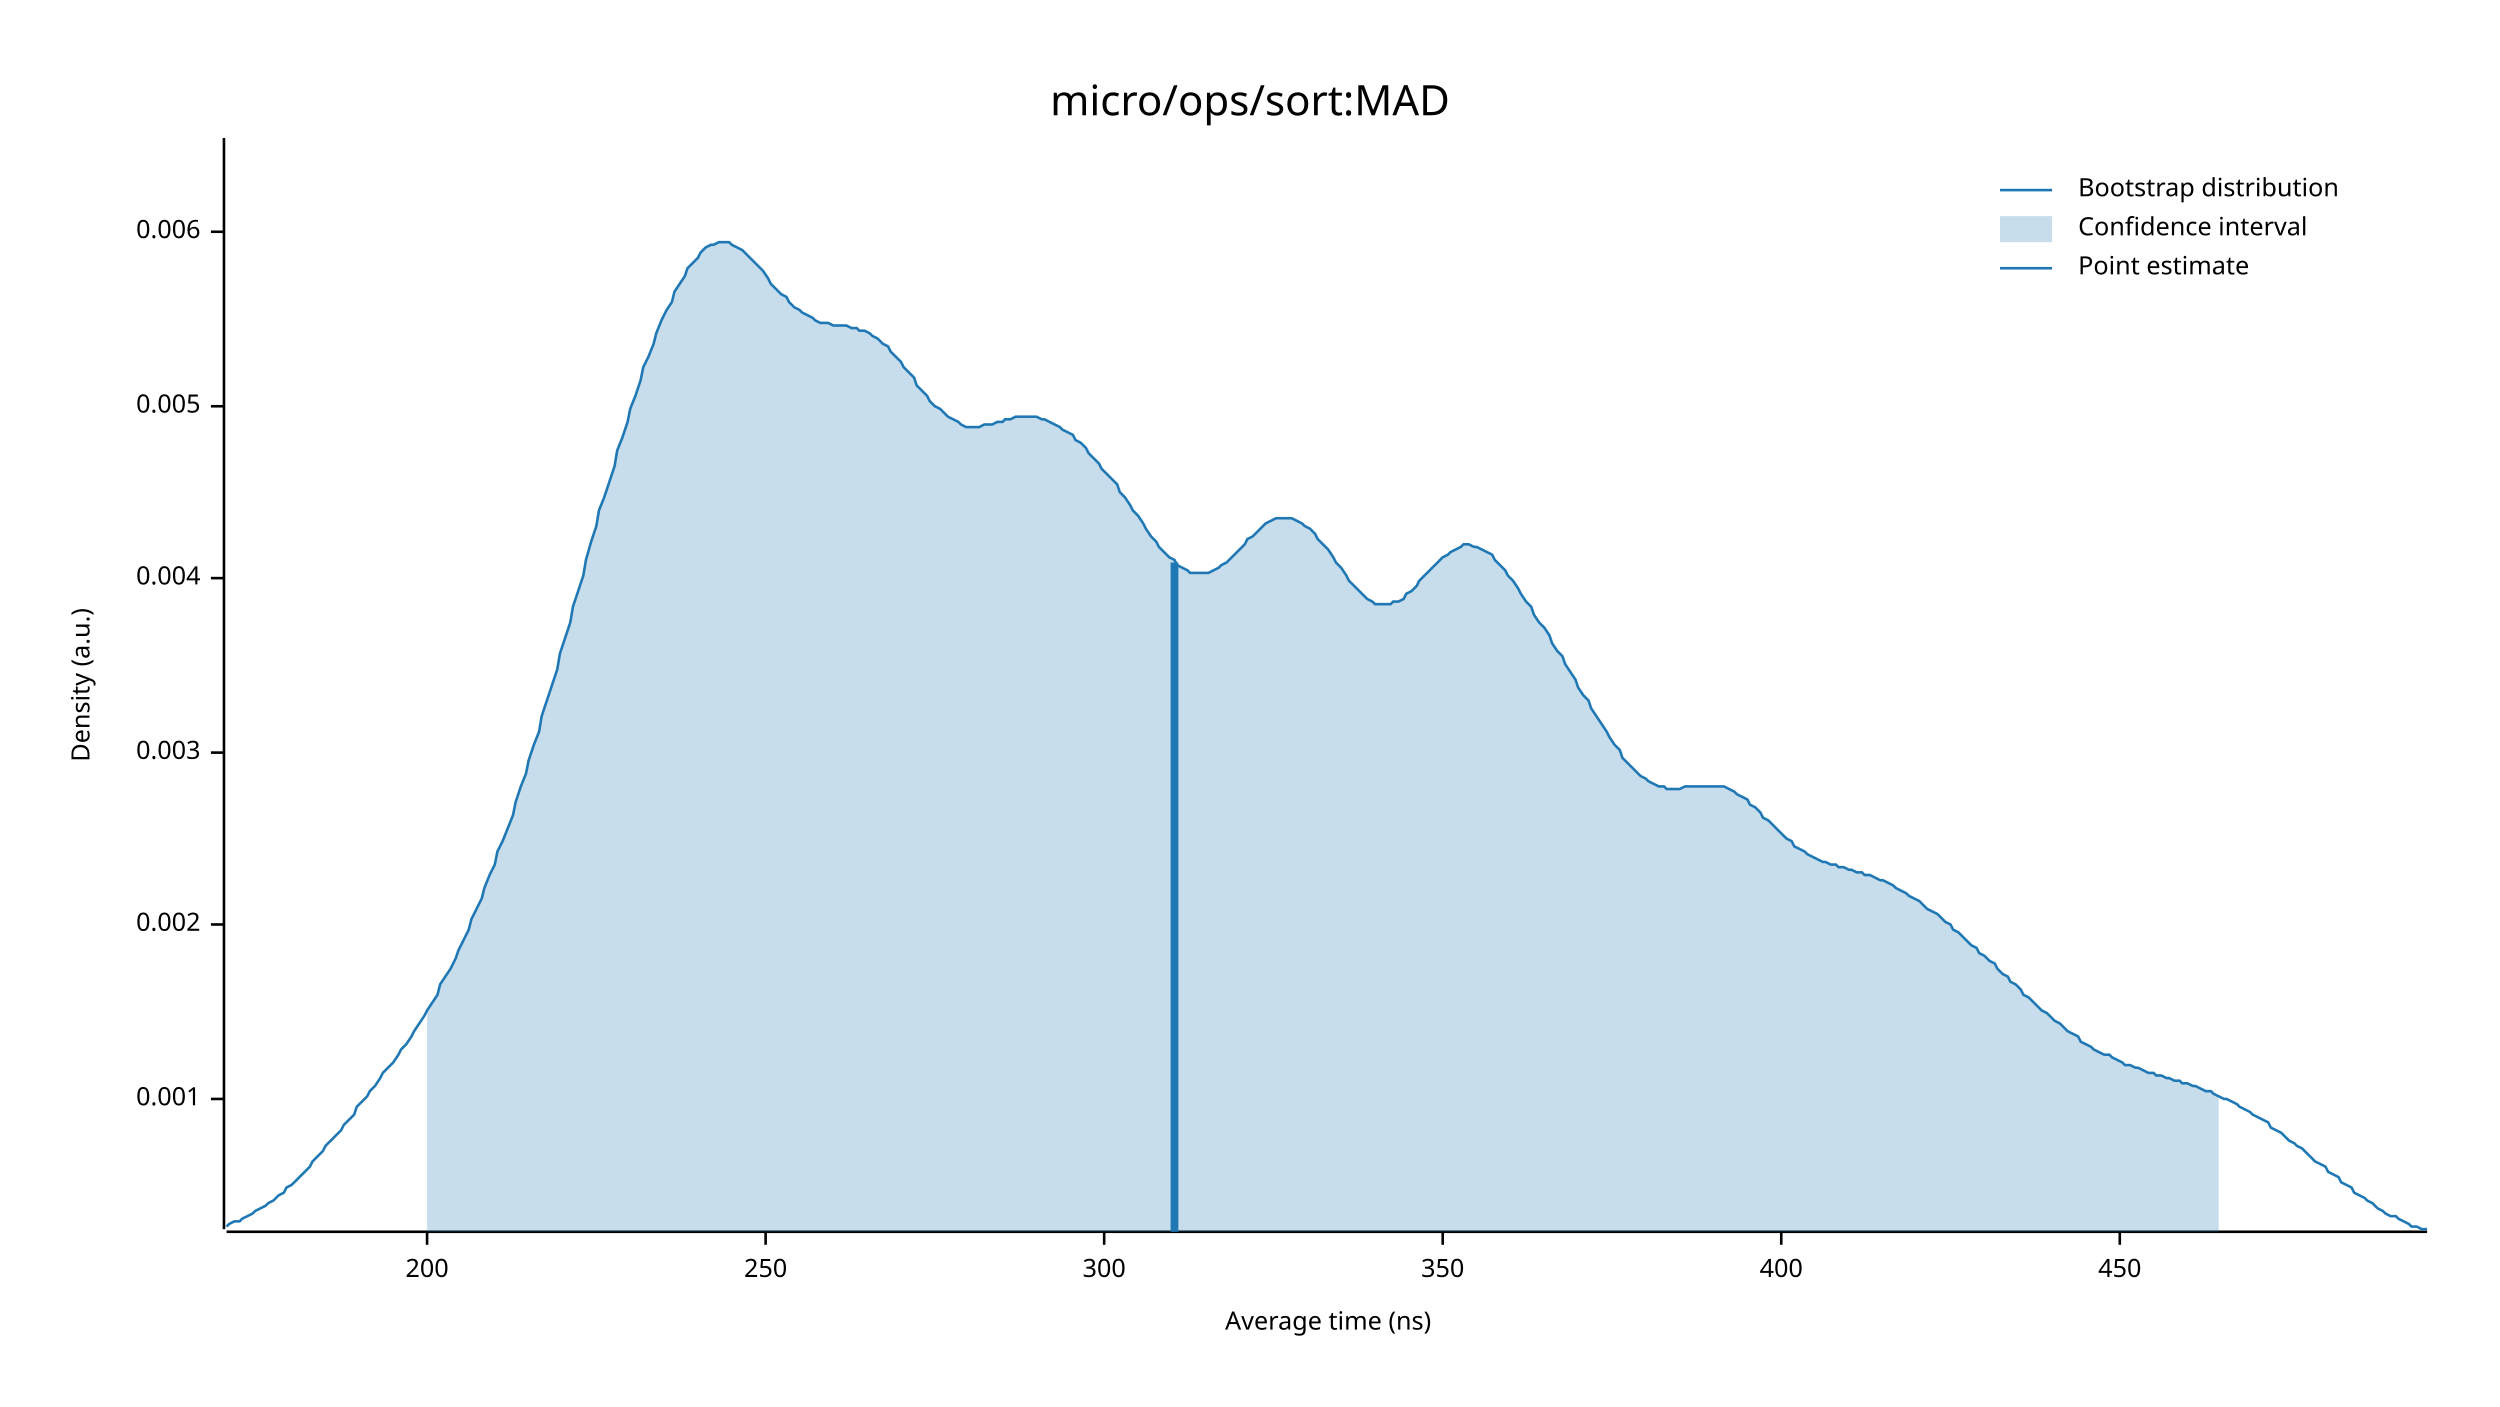
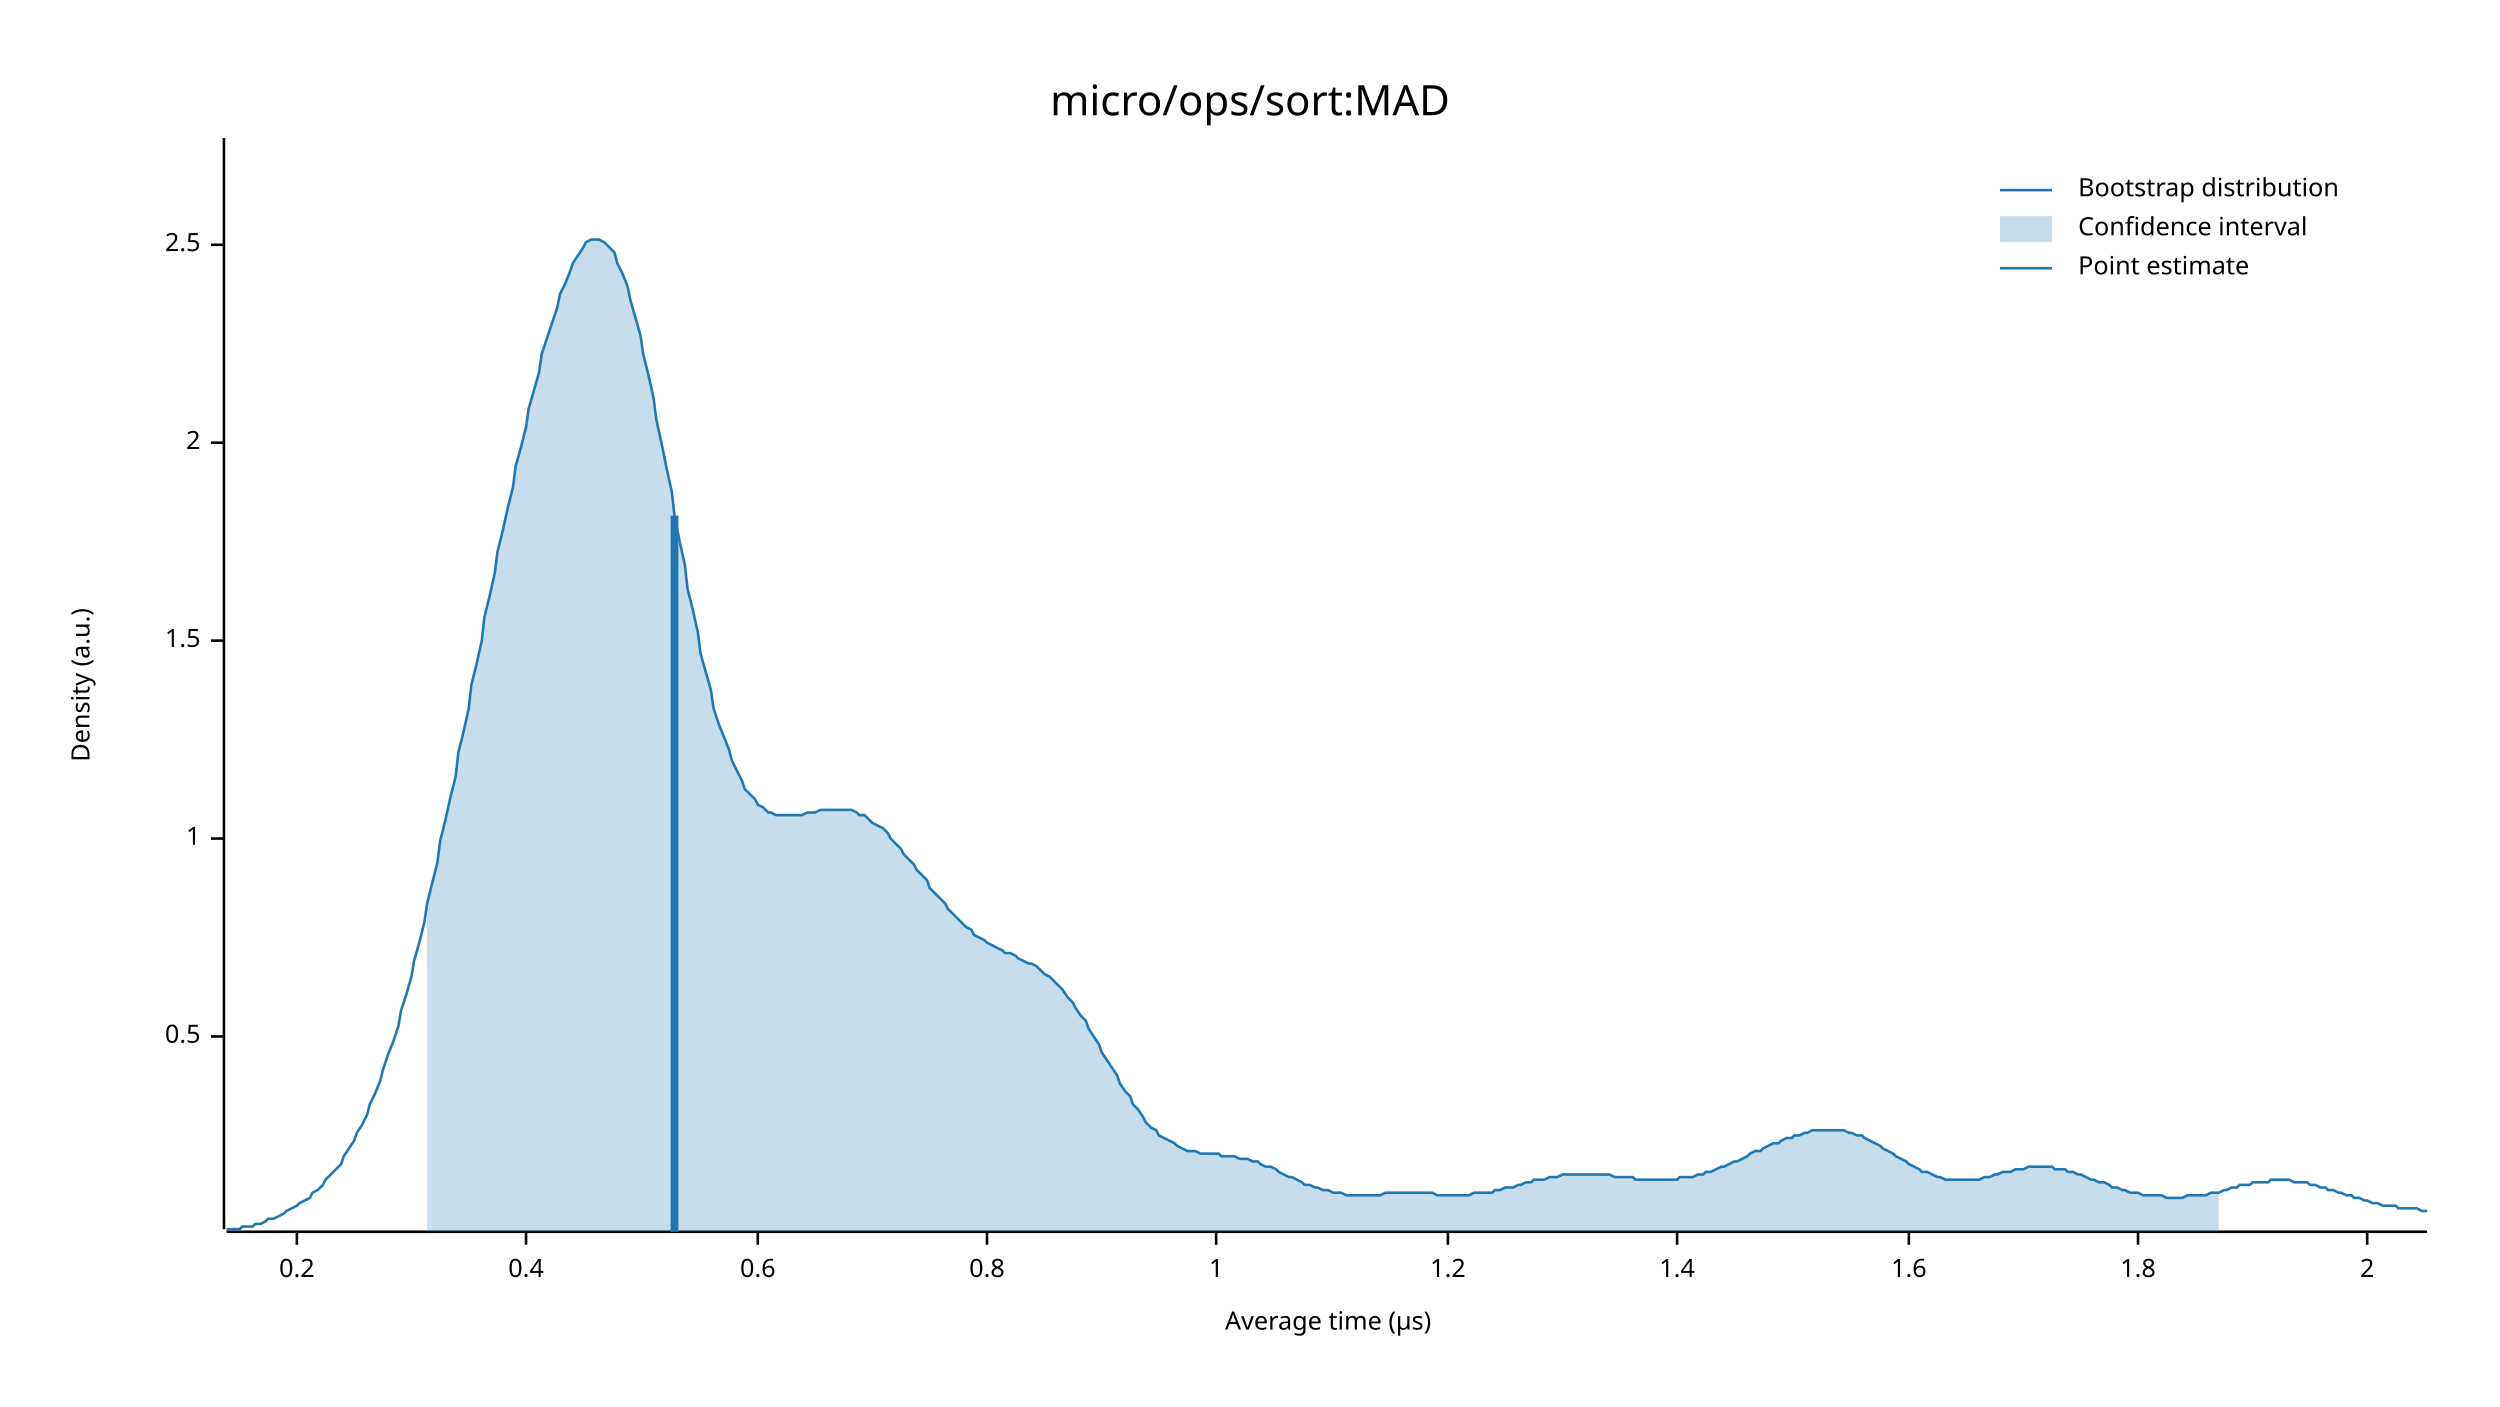
<svg xmlns="http://www.w3.org/2000/svg" width="960" height="540" viewBox="0 0 960 540">
  <text x="480" y="32" dy="0.76em" text-anchor="middle" font-family="sans-serif" font-size="16.129" opacity="1" fill="#000000">
micro/ops/sort:MAD
</text>
  <text x="27" y="263" dy="0.76em" text-anchor="middle" font-family="sans-serif" font-size="9.677" opacity="1" fill="#000000" transform="rotate(270, 27, 263)">
Density (a.u.)
</text>
  <text x="510" y="513" dy="-0.5ex" text-anchor="middle" font-family="sans-serif" font-size="9.677" opacity="1" fill="#000000">
- Average time (ns)
+ Average time (µs)
</text>
  <polyline fill="none" opacity="1" stroke="#000000" stroke-width="1" points="86,53 86,472 " />
-   <text x="77" y="422" dy="0.5ex" text-anchor="end" font-family="sans-serif" font-size="9.677" opacity="1" fill="#000000">
- 0.001
+   <text x="77" y="398" dy="0.5ex" text-anchor="end" font-family="sans-serif" font-size="9.677" opacity="1" fill="#000000">
+ 0.5
</text>
-   <polyline fill="none" opacity="1" stroke="#000000" stroke-width="1" points="81,422 86,422 " />
-   <text x="77" y="355" dy="0.5ex" text-anchor="end" font-family="sans-serif" font-size="9.677" opacity="1" fill="#000000">
- 0.002
+   <polyline fill="none" opacity="1" stroke="#000000" stroke-width="1" points="81,398 86,398 " />
+   <text x="77" y="322" dy="0.5ex" text-anchor="end" font-family="sans-serif" font-size="9.677" opacity="1" fill="#000000">
+ 1
</text>
-   <polyline fill="none" opacity="1" stroke="#000000" stroke-width="1" points="81,355 86,355 " />
-   <text x="77" y="289" dy="0.5ex" text-anchor="end" font-family="sans-serif" font-size="9.677" opacity="1" fill="#000000">
- 0.003
+   <polyline fill="none" opacity="1" stroke="#000000" stroke-width="1" points="81,322 86,322 " />
+   <text x="77" y="246" dy="0.5ex" text-anchor="end" font-family="sans-serif" font-size="9.677" opacity="1" fill="#000000">
+ 1.5
</text>
-   <polyline fill="none" opacity="1" stroke="#000000" stroke-width="1" points="81,289 86,289 " />
-   <text x="77" y="222" dy="0.5ex" text-anchor="end" font-family="sans-serif" font-size="9.677" opacity="1" fill="#000000">
- 0.004
+   <polyline fill="none" opacity="1" stroke="#000000" stroke-width="1" points="81,246 86,246 " />
+   <text x="77" y="170" dy="0.5ex" text-anchor="end" font-family="sans-serif" font-size="9.677" opacity="1" fill="#000000">
+ 2
</text>
-   <polyline fill="none" opacity="1" stroke="#000000" stroke-width="1" points="81,222 86,222 " />
-   <text x="77" y="156" dy="0.5ex" text-anchor="end" font-family="sans-serif" font-size="9.677" opacity="1" fill="#000000">
- 0.005
+   <polyline fill="none" opacity="1" stroke="#000000" stroke-width="1" points="81,170 86,170 " />
+   <text x="77" y="94" dy="0.5ex" text-anchor="end" font-family="sans-serif" font-size="9.677" opacity="1" fill="#000000">
+ 2.5
</text>
-   <polyline fill="none" opacity="1" stroke="#000000" stroke-width="1" points="81,156 86,156 " />
-   <text x="77" y="89" dy="0.5ex" text-anchor="end" font-family="sans-serif" font-size="9.677" opacity="1" fill="#000000">
- 0.006
+   <polyline fill="none" opacity="1" stroke="#000000" stroke-width="1" points="81,94 86,94 " />
+   <polyline fill="none" opacity="1" stroke="#000000" stroke-width="1" points="87,473 932,473 " />
+   <text x="114" y="483" dy="0.76em" text-anchor="middle" font-family="sans-serif" font-size="9.677" opacity="1" fill="#000000">
+ 0.2
</text>
-   <polyline fill="none" opacity="1" stroke="#000000" stroke-width="1" points="81,89 86,89 " />
-   <polyline fill="none" opacity="1" stroke="#000000" stroke-width="1" points="87,473 932,473 " />
-   <text x="164" y="483" dy="0.76em" text-anchor="middle" font-family="sans-serif" font-size="9.677" opacity="1" fill="#000000">
- 200
+   <polyline fill="none" opacity="1" stroke="#000000" stroke-width="1" points="114,473 114,478 " />
+   <text x="202" y="483" dy="0.76em" text-anchor="middle" font-family="sans-serif" font-size="9.677" opacity="1" fill="#000000">
+ 0.4
</text>
-   <polyline fill="none" opacity="1" stroke="#000000" stroke-width="1" points="164,473 164,478 " />
-   <text x="294" y="483" dy="0.76em" text-anchor="middle" font-family="sans-serif" font-size="9.677" opacity="1" fill="#000000">
- 250
+   <polyline fill="none" opacity="1" stroke="#000000" stroke-width="1" points="202,473 202,478 " />
+   <text x="291" y="483" dy="0.76em" text-anchor="middle" font-family="sans-serif" font-size="9.677" opacity="1" fill="#000000">
+ 0.6
</text>
-   <polyline fill="none" opacity="1" stroke="#000000" stroke-width="1" points="294,473 294,478 " />
-   <text x="424" y="483" dy="0.76em" text-anchor="middle" font-family="sans-serif" font-size="9.677" opacity="1" fill="#000000">
- 300
+   <polyline fill="none" opacity="1" stroke="#000000" stroke-width="1" points="291,473 291,478 " />
+   <text x="379" y="483" dy="0.76em" text-anchor="middle" font-family="sans-serif" font-size="9.677" opacity="1" fill="#000000">
+ 0.8
</text>
-   <polyline fill="none" opacity="1" stroke="#000000" stroke-width="1" points="424,473 424,478 " />
-   <text x="554" y="483" dy="0.76em" text-anchor="middle" font-family="sans-serif" font-size="9.677" opacity="1" fill="#000000">
- 350
+   <polyline fill="none" opacity="1" stroke="#000000" stroke-width="1" points="379,473 379,478 " />
+   <text x="467" y="483" dy="0.76em" text-anchor="middle" font-family="sans-serif" font-size="9.677" opacity="1" fill="#000000">
+ 1
</text>
-   <polyline fill="none" opacity="1" stroke="#000000" stroke-width="1" points="554,473 554,478 " />
-   <text x="684" y="483" dy="0.76em" text-anchor="middle" font-family="sans-serif" font-size="9.677" opacity="1" fill="#000000">
- 400
+   <polyline fill="none" opacity="1" stroke="#000000" stroke-width="1" points="467,473 467,478 " />
+   <text x="556" y="483" dy="0.76em" text-anchor="middle" font-family="sans-serif" font-size="9.677" opacity="1" fill="#000000">
+ 1.2
</text>
-   <polyline fill="none" opacity="1" stroke="#000000" stroke-width="1" points="684,473 684,478 " />
-   <text x="814" y="483" dy="0.76em" text-anchor="middle" font-family="sans-serif" font-size="9.677" opacity="1" fill="#000000">
- 450
+   <polyline fill="none" opacity="1" stroke="#000000" stroke-width="1" points="556,473 556,478 " />
+   <text x="644" y="483" dy="0.76em" text-anchor="middle" font-family="sans-serif" font-size="9.677" opacity="1" fill="#000000">
+ 1.4
</text>
-   <polyline fill="none" opacity="1" stroke="#000000" stroke-width="1" points="814,473 814,478 " />
-   <polyline fill="none" opacity="1" stroke="#1F78B4" stroke-width="1" points="87,471 88,470 90,469 92,469 93,468 95,467 97,466 98,465 100,464 102,463 103,462 105,461 107,459 109,458 110,456 112,455 114,453 115,452 117,450 119,448 120,446 122,444 124,442 125,440 127,438 129,436 131,434 132,432 134,430 136,428 137,425 139,423 141,421 142,419 144,417 146,414 147,412 149,410 151,408 153,405 154,403 156,401 158,398 159,396 161,393 163,390 164,388 166,385 168,382 169,378 171,375 173,372 175,368 176,365 178,361 180,357 181,353 183,349 185,345 186,341 188,336 190,332 191,327 193,323 195,318 197,313 198,308 200,302 202,297 203,292 205,286 207,281 208,275 210,269 212,263 214,257 215,251 217,245 219,239 220,233 222,227 224,221 225,215 227,208 229,202 230,196 232,191 234,185 236,179 237,173 239,168 241,162 242,157 244,152 246,146 247,141 249,137 251,132 252,128 254,123 256,119 258,116 259,112 261,109 263,106 264,103 266,101 268,99 269,97 271,95 273,94 274,94 276,93 278,93 280,93 281,94 283,95 285,96 286,97 288,99 290,101 291,102 293,104 295,107 296,109 298,111 300,113 302,114 303,116 305,118 307,119 308,120 310,121 312,122 313,123 315,124 317,124 318,124 320,125 322,125 324,125 325,125 327,126 329,126 330,127 332,127 334,128 335,129 337,130 339,132 341,133 342,135 344,137 346,139 347,141 349,143 351,145 352,148 354,150 356,152 357,154 359,156 361,157 363,159 364,160 366,161 368,162 369,163 371,164 373,164 374,164 376,164 378,163 379,163 381,163 383,162 385,162 386,161 388,161 390,160 391,160 393,160 395,160 396,160 398,160 400,161 401,161 403,162 405,163 407,164 408,165 410,166 412,167 413,169 415,170 417,172 418,174 420,176 422,178 423,180 425,182 427,184 429,186 430,189 432,191 434,194 435,196 437,198 439,201 440,203 442,206 444,208 445,210 447,212 449,214 451,215 452,217 454,218 456,219 457,220 459,220 461,220 462,220 464,220 466,219 468,218 469,217 471,216 473,214 474,213 476,211 478,209 479,207 481,206 483,204 484,203 486,201 488,200 490,199 491,199 493,199 495,199 496,199 498,200 500,201 501,202 503,203 505,205 506,207 508,209 510,211 512,214 513,216 515,218 517,221 518,223 520,225 522,227 523,228 525,230 527,231 528,232 530,232 532,232 534,232 535,231 537,231 539,230 540,228 542,227 544,225 545,223 547,221 549,219 550,218 552,216 554,214 556,213 557,212 559,211 561,210 562,209 564,209 566,210 567,210 569,211 571,212 573,213 574,215 576,217 578,219 579,221 581,223 583,226 584,228 586,231 588,233 589,236 591,239 593,241 595,244 596,247 598,250 600,252 601,255 603,258 605,261 606,264 608,267 610,269 611,272 613,275 615,278 617,281 618,283 620,286 622,288 623,291 625,293 627,295 628,296 630,298 632,299 633,300 635,301 637,302 639,302 640,303 642,303 644,303 645,303 647,302 649,302 650,302 652,302 654,302 655,302 657,302 659,302 661,302 662,302 664,303 666,304 667,305 669,306 671,307 672,309 674,310 676,312 677,314 679,315 681,317 683,319 684,320 686,322 688,323 689,325 691,326 693,327 694,328 696,329 698,330 700,331 701,331 703,332 705,332 706,333 708,333 710,334 711,334 713,335 715,335 716,336 718,336 720,337 722,338 723,338 725,339 727,340 728,341 730,342 732,343 733,344 735,345 737,346 738,347 740,349 742,350 744,351 745,352 747,354 749,355 750,357 752,358 754,360 755,361 757,363 759,364 760,366 762,367 764,369 766,370 767,372 769,374 771,375 772,377 774,378 776,380 777,382 779,383 781,385 782,386 784,388 786,389 788,391 789,392 791,393 793,395 794,396 796,397 798,398 799,400 801,401 803,402 804,403 806,404 808,405 810,405 811,406 813,407 815,408 816,409 818,409 820,410 821,410 823,411 825,412 827,412 828,413 830,413 832,414 833,414 835,415 837,415 838,416 840,416 842,417 843,417 845,418 847,419 849,419 850,420 852,421 854,422 855,422 857,423 859,424 860,425 862,426 864,427 865,428 867,429 869,430 871,431 872,433 874,434 876,435 877,436 879,438 881,439 882,440 884,441 886,443 887,444 889,446 891,447 893,448 894,450 896,451 898,452 899,454 901,455 903,456 904,458 906,459 908,460 909,461 911,462 913,464 915,465 916,466 918,467 920,467 921,468 923,469 925,470 926,471 928,471 930,472 932,472 " />
-   <polygon opacity="0.25" fill="#1F78B4" points="164,388 166,385 168,382 169,378 171,375 173,372 175,368 176,365 178,361 180,357 181,353 183,349 185,345 186,341 188,336 190,332 191,327 193,323 195,318 197,313 198,308 200,302 202,297 203,292 205,286 207,281 208,275 210,269 212,263 214,257 215,251 217,245 219,239 220,233 222,227 224,221 225,215 227,208 229,202 230,196 232,191 234,185 236,179 237,173 239,168 241,162 242,157 244,152 246,146 247,141 249,137 251,132 252,128 254,123 256,119 258,116 259,112 261,109 263,106 264,103 266,101 268,99 269,97 271,95 273,94 274,94 276,93 278,93 280,93 281,94 283,95 285,96 286,97 288,99 290,101 291,102 293,104 295,107 296,109 298,111 300,113 302,114 303,116 305,118 307,119 308,120 310,121 312,122 313,123 315,124 317,124 318,124 320,125 322,125 324,125 325,125 327,126 329,126 330,127 332,127 334,128 335,129 337,130 339,132 341,133 342,135 344,137 346,139 347,141 349,143 351,145 352,148 354,150 356,152 357,154 359,156 361,157 363,159 364,160 366,161 368,162 369,163 371,164 373,164 374,164 376,164 378,163 379,163 381,163 383,162 385,162 386,161 388,161 390,160 391,160 393,160 395,160 396,160 398,160 400,161 401,161 403,162 405,163 407,164 408,165 410,166 412,167 413,169 415,170 417,172 418,174 420,176 422,178 423,180 425,182 427,184 429,186 430,189 432,191 434,194 435,196 437,198 439,201 440,203 442,206 444,208 445,210 447,212 449,214 451,215 452,217 454,218 456,219 457,220 459,220 461,220 462,220 464,220 466,219 468,218 469,217 471,216 473,214 474,213 476,211 478,209 479,207 481,206 483,204 484,203 486,201 488,200 490,199 491,199 493,199 495,199 496,199 498,200 500,201 501,202 503,203 505,205 506,207 508,209 510,211 512,214 513,216 515,218 517,221 518,223 520,225 522,227 523,228 525,230 527,231 528,232 530,232 532,232 534,232 535,231 537,231 539,230 540,228 542,227 544,225 545,223 547,221 549,219 550,218 552,216 554,214 556,213 557,212 559,211 561,210 562,209 564,209 566,210 567,210 569,211 571,212 573,213 574,215 576,217 578,219 579,221 581,223 583,226 584,228 586,231 588,233 589,236 591,239 593,241 595,244 596,247 598,250 600,252 601,255 603,258 605,261 606,264 608,267 610,269 611,272 613,275 615,278 617,281 618,283 620,286 622,288 623,291 625,293 627,295 628,296 630,298 632,299 633,300 635,301 637,302 639,302 640,303 642,303 644,303 645,303 647,302 649,302 650,302 652,302 654,302 655,302 657,302 659,302 661,302 662,302 664,303 666,304 667,305 669,306 671,307 672,309 674,310 676,312 677,314 679,315 681,317 683,319 684,320 686,322 688,323 689,325 691,326 693,327 694,328 696,329 698,330 700,331 701,331 703,332 705,332 706,333 708,333 710,334 711,334 713,335 715,335 716,336 718,336 720,337 722,338 723,338 725,339 727,340 728,341 730,342 732,343 733,344 735,345 737,346 738,347 740,349 742,350 744,351 745,352 747,354 749,355 750,357 752,358 754,360 755,361 757,363 759,364 760,366 762,367 764,369 766,370 767,372 769,374 771,375 772,377 774,378 776,380 777,382 779,383 781,385 782,386 784,388 786,389 788,391 789,392 791,393 793,395 794,396 796,397 798,398 799,400 801,401 803,402 804,403 806,404 808,405 810,405 811,406 813,407 815,408 816,409 818,409 820,410 821,410 823,411 825,412 827,412 828,413 830,413 832,414 833,414 835,415 837,415 838,416 840,416 842,417 843,417 845,418 847,419 849,419 850,420 852,421 852,473 164,473 " />
-   <polyline fill="none" opacity="1" stroke="#1F78B4" stroke-width="3" points="451,473 451,216 " />
+   <polyline fill="none" opacity="1" stroke="#000000" stroke-width="1" points="644,473 644,478 " />
+   <text x="733" y="483" dy="0.76em" text-anchor="middle" font-family="sans-serif" font-size="9.677" opacity="1" fill="#000000">
+ 1.6
+ </text>
+   <polyline fill="none" opacity="1" stroke="#000000" stroke-width="1" points="733,473 733,478 " />
+   <text x="821" y="483" dy="0.76em" text-anchor="middle" font-family="sans-serif" font-size="9.677" opacity="1" fill="#000000">
+ 1.8
+ </text>
+   <polyline fill="none" opacity="1" stroke="#000000" stroke-width="1" points="821,473 821,478 " />
+   <text x="909" y="483" dy="0.76em" text-anchor="middle" font-family="sans-serif" font-size="9.677" opacity="1" fill="#000000">
+ 2
+ </text>
+   <polyline fill="none" opacity="1" stroke="#000000" stroke-width="1" points="909,473 909,478 " />
+   <polyline fill="none" opacity="1" stroke="#1F78B4" stroke-width="1" points="87,472 88,472 90,472 92,472 93,471 95,471 97,471 98,470 100,470 102,469 103,468 105,468 107,467 109,466 110,465 112,464 114,463 115,462 117,461 119,460 120,458 122,457 124,455 125,453 127,451 129,449 131,447 132,444 134,441 136,438 137,435 139,432 141,428 142,424 144,420 146,415 147,411 149,405 151,400 153,394 154,388 156,382 158,375 159,369 161,362 163,354 164,347 166,339 168,331 169,323 171,315 173,306 175,298 176,289 178,281 180,272 181,263 183,255 185,246 186,237 188,229 190,220 191,212 193,204 195,195 197,187 198,179 200,172 202,164 203,157 205,150 207,143 208,136 210,130 212,124 214,118 215,113 217,109 219,104 220,101 222,98 224,95 225,93 227,92 229,92 230,92 232,93 234,95 236,97 237,101 239,105 241,110 242,115 244,122 246,129 247,136 249,144 251,153 252,161 254,170 256,180 258,189 259,198 261,208 263,217 264,226 266,234 268,243 269,251 271,258 273,265 274,272 276,278 278,283 280,288 281,292 283,296 285,300 286,303 288,305 290,307 291,309 293,310 295,312 296,312 298,313 300,313 302,313 303,313 305,313 307,313 308,313 310,312 312,312 313,312 315,311 317,311 318,311 320,311 322,311 324,311 325,311 327,311 329,312 330,313 332,313 334,315 335,316 337,317 339,318 341,320 342,322 344,324 346,326 347,328 349,330 351,332 352,334 354,336 356,338 357,341 359,343 361,345 363,347 364,349 366,351 368,353 369,354 371,356 373,357 374,359 376,360 378,361 379,362 381,363 383,364 385,365 386,366 388,366 390,367 391,368 393,369 395,370 396,370 398,371 400,373 401,374 403,375 405,377 407,379 408,380 410,383 412,385 413,387 415,390 417,392 418,395 420,398 422,401 423,404 425,407 427,410 429,413 430,416 432,419 434,421 435,424 437,426 439,429 440,431 442,433 444,434 445,436 447,437 449,438 451,439 452,440 454,441 456,442 457,442 459,442 461,443 462,443 464,443 466,443 468,443 469,444 471,444 473,444 474,444 476,445 478,445 479,445 481,446 483,446 484,447 486,448 488,448 490,449 491,450 493,451 495,452 496,452 498,453 500,454 501,455 503,455 505,456 506,456 508,457 510,457 512,458 513,458 515,458 517,459 518,459 520,459 522,459 523,459 525,459 527,459 528,459 530,459 532,458 534,458 535,458 537,458 539,458 540,458 542,458 544,458 545,458 547,458 549,458 550,458 552,459 554,459 556,459 557,459 559,459 561,459 562,459 564,459 566,458 567,458 569,458 571,458 573,458 574,457 576,457 578,456 579,456 581,456 583,455 584,455 586,454 588,454 589,453 591,453 593,453 595,452 596,452 598,452 600,451 601,451 603,451 605,451 606,451 608,451 610,451 611,451 613,451 615,451 617,451 618,451 620,452 622,452 623,452 625,452 627,452 628,453 630,453 632,453 633,453 635,453 637,453 639,453 640,453 642,453 644,453 645,452 647,452 649,452 650,452 652,451 654,451 655,450 657,450 659,449 661,448 662,448 664,447 666,446 667,446 669,445 671,444 672,443 674,442 676,442 677,441 679,440 681,439 683,439 684,438 686,437 688,437 689,436 691,436 693,435 694,435 696,434 698,434 700,434 701,434 703,434 705,434 706,434 708,434 710,435 711,435 713,436 715,436 716,437 718,438 720,439 722,440 723,441 725,442 727,443 728,444 730,445 732,446 733,447 735,448 737,449 738,450 740,450 742,451 744,452 745,452 747,453 749,453 750,453 752,453 754,453 755,453 757,453 759,453 760,453 762,452 764,452 766,451 767,451 769,450 771,450 772,450 774,449 776,449 777,449 779,448 781,448 782,448 784,448 786,448 788,448 789,449 791,449 793,449 794,450 796,450 798,451 799,451 801,452 803,453 804,453 806,454 808,454 810,455 811,456 813,456 815,457 816,457 818,458 820,458 821,458 823,459 825,459 827,459 828,459 830,459 832,460 833,460 835,460 837,460 838,460 840,459 842,459 843,459 845,459 847,459 849,458 850,458 852,458 854,457 855,457 857,456 859,456 860,455 862,455 864,455 865,454 867,454 869,454 871,454 872,453 874,453 876,453 877,453 879,453 881,454 882,454 884,454 886,454 887,455 889,455 891,456 893,456 894,457 896,457 898,458 899,458 901,459 903,459 904,460 906,460 908,461 909,461 911,462 913,462 915,463 916,463 918,463 920,463 921,464 923,464 925,464 926,464 928,464 930,465 932,465 " />
+   <polygon opacity="0.25" fill="#1F78B4" points="164,347 166,339 168,331 169,323 171,315 173,306 175,298 176,289 178,281 180,272 181,263 183,255 185,246 186,237 188,229 190,220 191,212 193,204 195,195 197,187 198,179 200,172 202,164 203,157 205,150 207,143 208,136 210,130 212,124 214,118 215,113 217,109 219,104 220,101 222,98 224,95 225,93 227,92 229,92 230,92 232,93 234,95 236,97 237,101 239,105 241,110 242,115 244,122 246,129 247,136 249,144 251,153 252,161 254,170 256,180 258,189 259,198 261,208 263,217 264,226 266,234 268,243 269,251 271,258 273,265 274,272 276,278 278,283 280,288 281,292 283,296 285,300 286,303 288,305 290,307 291,309 293,310 295,312 296,312 298,313 300,313 302,313 303,313 305,313 307,313 308,313 310,312 312,312 313,312 315,311 317,311 318,311 320,311 322,311 324,311 325,311 327,311 329,312 330,313 332,313 334,315 335,316 337,317 339,318 341,320 342,322 344,324 346,326 347,328 349,330 351,332 352,334 354,336 356,338 357,341 359,343 361,345 363,347 364,349 366,351 368,353 369,354 371,356 373,357 374,359 376,360 378,361 379,362 381,363 383,364 385,365 386,366 388,366 390,367 391,368 393,369 395,370 396,370 398,371 400,373 401,374 403,375 405,377 407,379 408,380 410,383 412,385 413,387 415,390 417,392 418,395 420,398 422,401 423,404 425,407 427,410 429,413 430,416 432,419 434,421 435,424 437,426 439,429 440,431 442,433 444,434 445,436 447,437 449,438 451,439 452,440 454,441 456,442 457,442 459,442 461,443 462,443 464,443 466,443 468,443 469,444 471,444 473,444 474,444 476,445 478,445 479,445 481,446 483,446 484,447 486,448 488,448 490,449 491,450 493,451 495,452 496,452 498,453 500,454 501,455 503,455 505,456 506,456 508,457 510,457 512,458 513,458 515,458 517,459 518,459 520,459 522,459 523,459 525,459 527,459 528,459 530,459 532,458 534,458 535,458 537,458 539,458 540,458 542,458 544,458 545,458 547,458 549,458 550,458 552,459 554,459 556,459 557,459 559,459 561,459 562,459 564,459 566,458 567,458 569,458 571,458 573,458 574,457 576,457 578,456 579,456 581,456 583,455 584,455 586,454 588,454 589,453 591,453 593,453 595,452 596,452 598,452 600,451 601,451 603,451 605,451 606,451 608,451 610,451 611,451 613,451 615,451 617,451 618,451 620,452 622,452 623,452 625,452 627,452 628,453 630,453 632,453 633,453 635,453 637,453 639,453 640,453 642,453 644,453 645,452 647,452 649,452 650,452 652,451 654,451 655,450 657,450 659,449 661,448 662,448 664,447 666,446 667,446 669,445 671,444 672,443 674,442 676,442 677,441 679,440 681,439 683,439 684,438 686,437 688,437 689,436 691,436 693,435 694,435 696,434 698,434 700,434 701,434 703,434 705,434 706,434 708,434 710,435 711,435 713,436 715,436 716,437 718,438 720,439 722,440 723,441 725,442 727,443 728,444 730,445 732,446 733,447 735,448 737,449 738,450 740,450 742,451 744,452 745,452 747,453 749,453 750,453 752,453 754,453 755,453 757,453 759,453 760,453 762,452 764,452 766,451 767,451 769,450 771,450 772,450 774,449 776,449 777,449 779,448 781,448 782,448 784,448 786,448 788,448 789,449 791,449 793,449 794,450 796,450 798,451 799,451 801,452 803,453 804,453 806,454 808,454 810,455 811,456 813,456 815,457 816,457 818,458 820,458 821,458 823,459 825,459 827,459 828,459 830,459 832,460 833,460 835,460 837,460 838,460 840,459 842,459 843,459 845,459 847,459 849,458 850,458 852,458 852,473 164,473 " />
+   <polyline fill="none" opacity="1" stroke="#1F78B4" stroke-width="3" points="259,473 259,198 " />
  <text x="798" y="68" dy="0.76em" text-anchor="start" font-family="sans-serif" font-size="9.677" opacity="1" fill="#000000">
Bootstrap distribution
</text>
  <text x="798" y="83" dy="0.76em" text-anchor="start" font-family="sans-serif" font-size="9.677" opacity="1" fill="#000000">
Confidence interval
</text>
  <text x="798" y="98" dy="0.76em" text-anchor="start" font-family="sans-serif" font-size="9.677" opacity="1" fill="#000000">
Point estimate
</text>
  <polyline fill="none" opacity="1" stroke="#1F78B4" stroke-width="1" points="768,73 788,73 " />
  <rect x="768" y="83" width="20" height="10" opacity="0.25" fill="#1F78B4" stroke="none" />
  <polyline fill="none" opacity="1" stroke="#1F78B4" stroke-width="1" points="768,103 788,103 " />
</svg>
